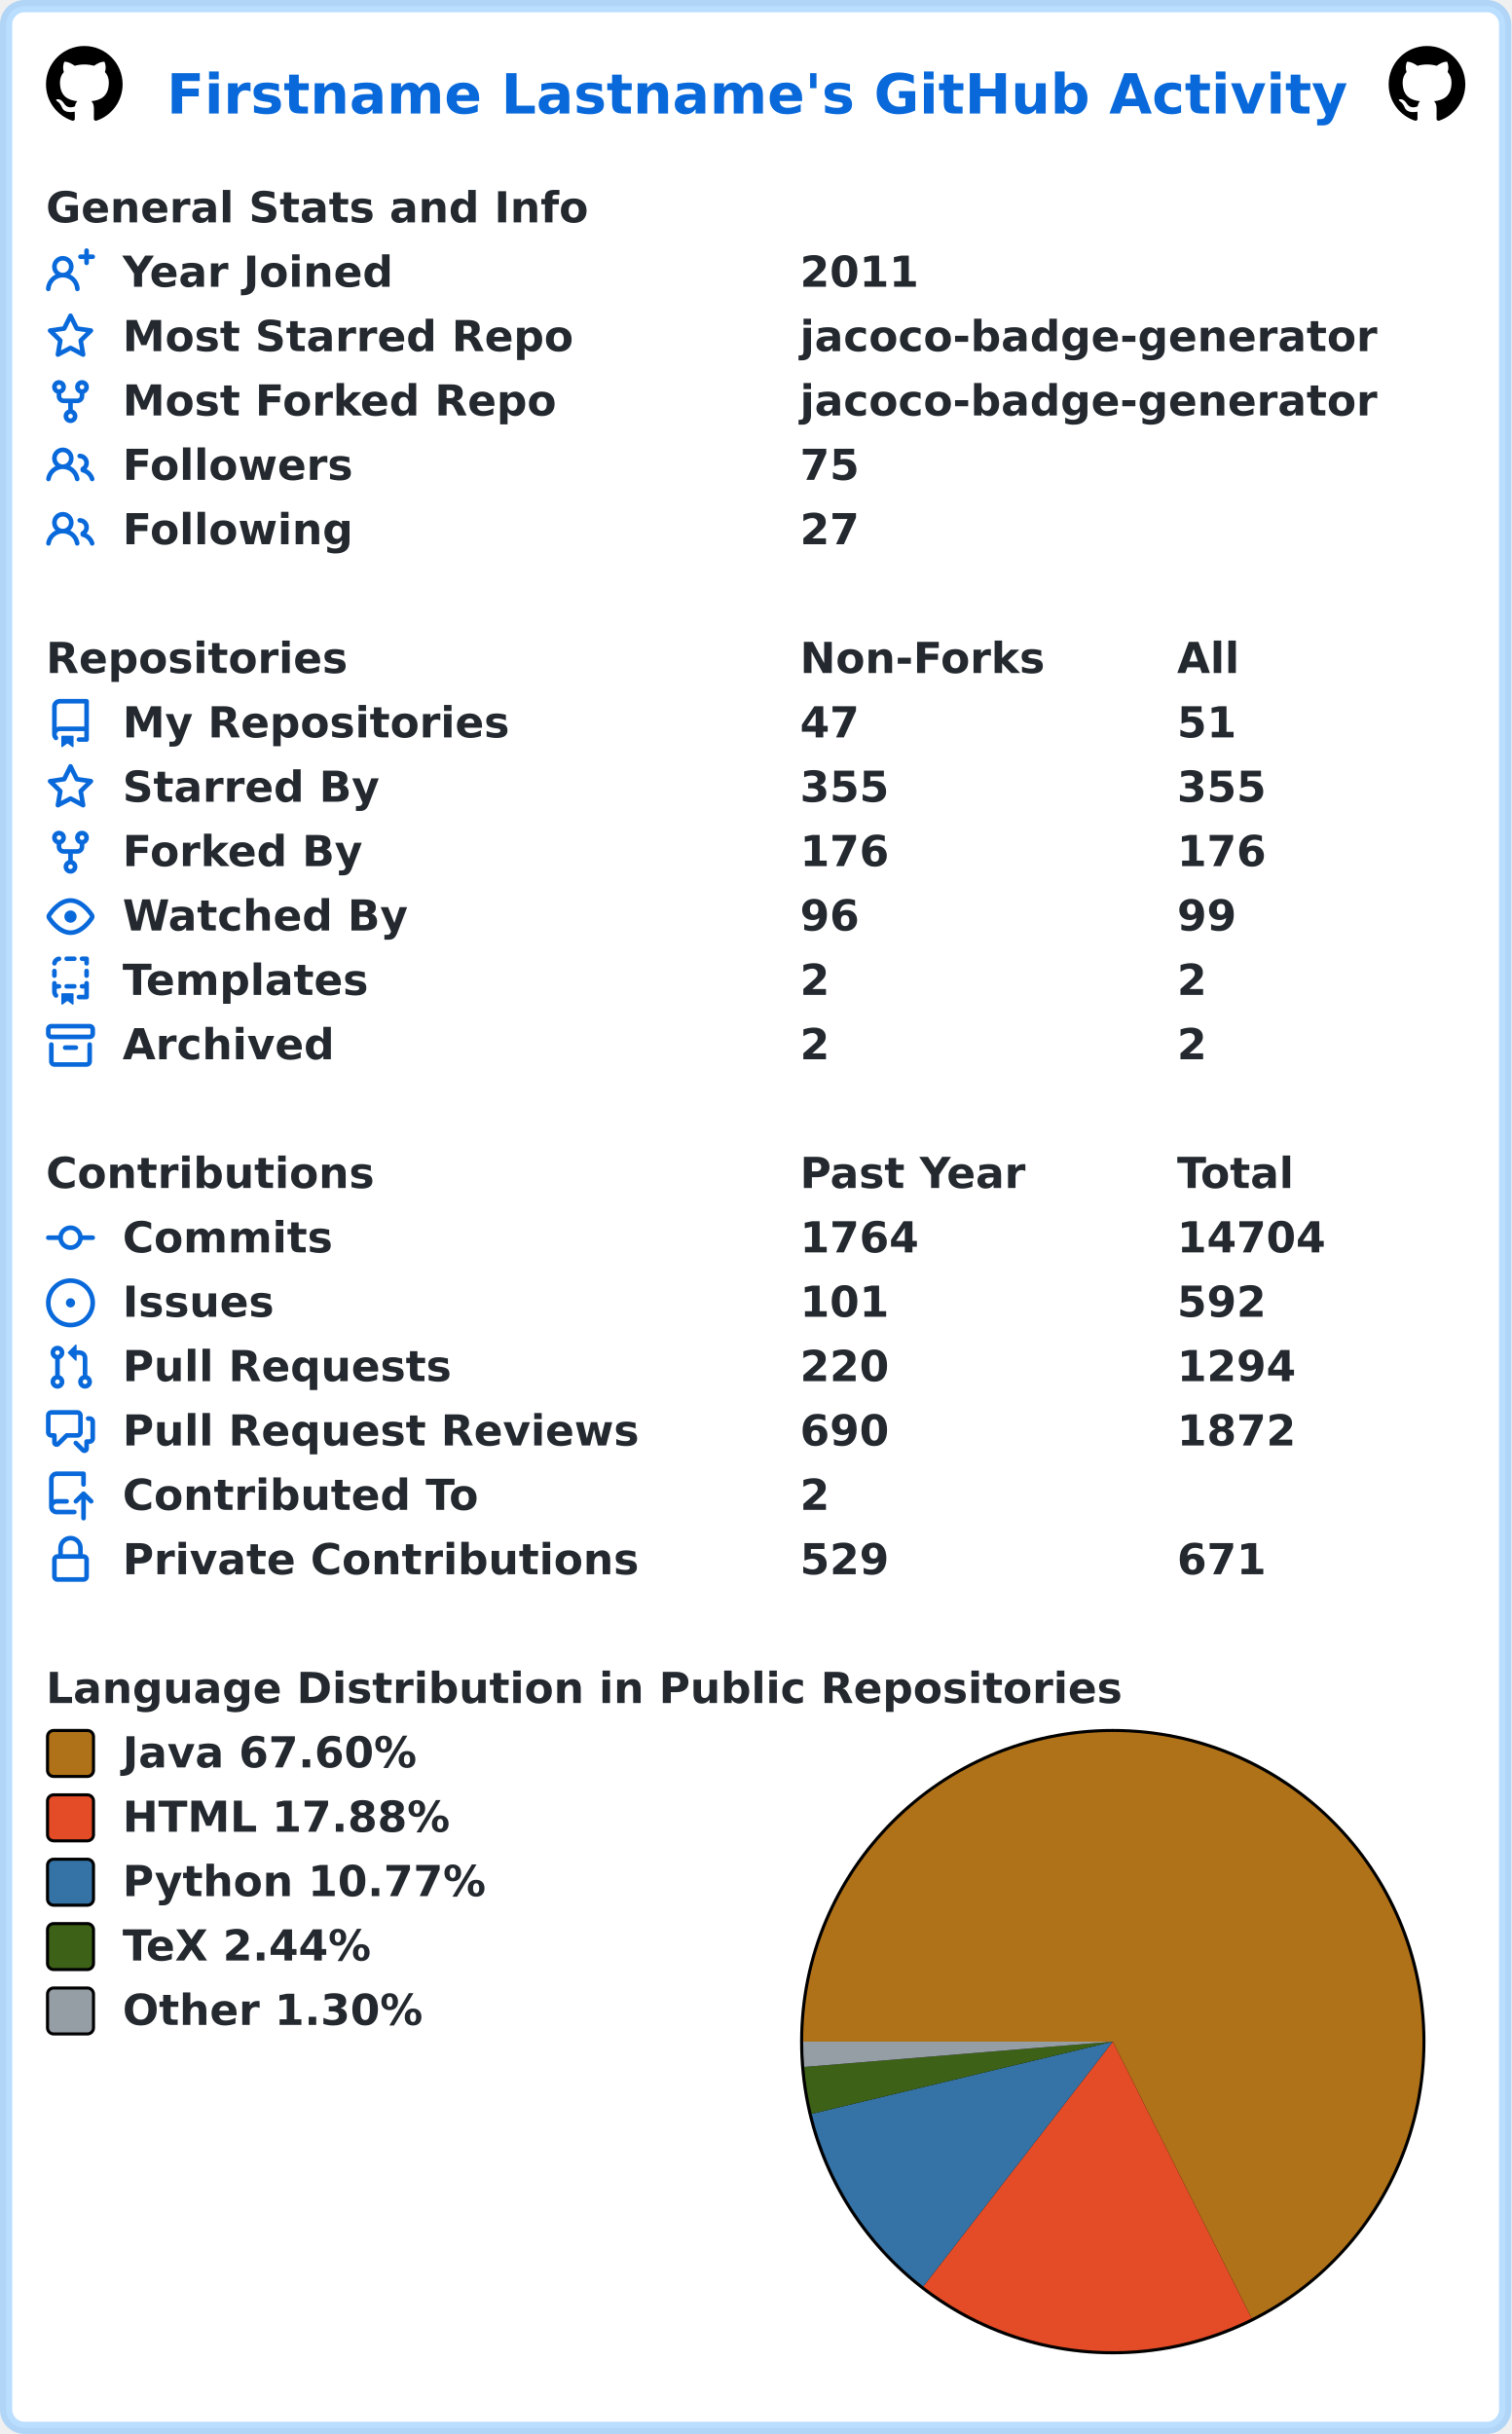
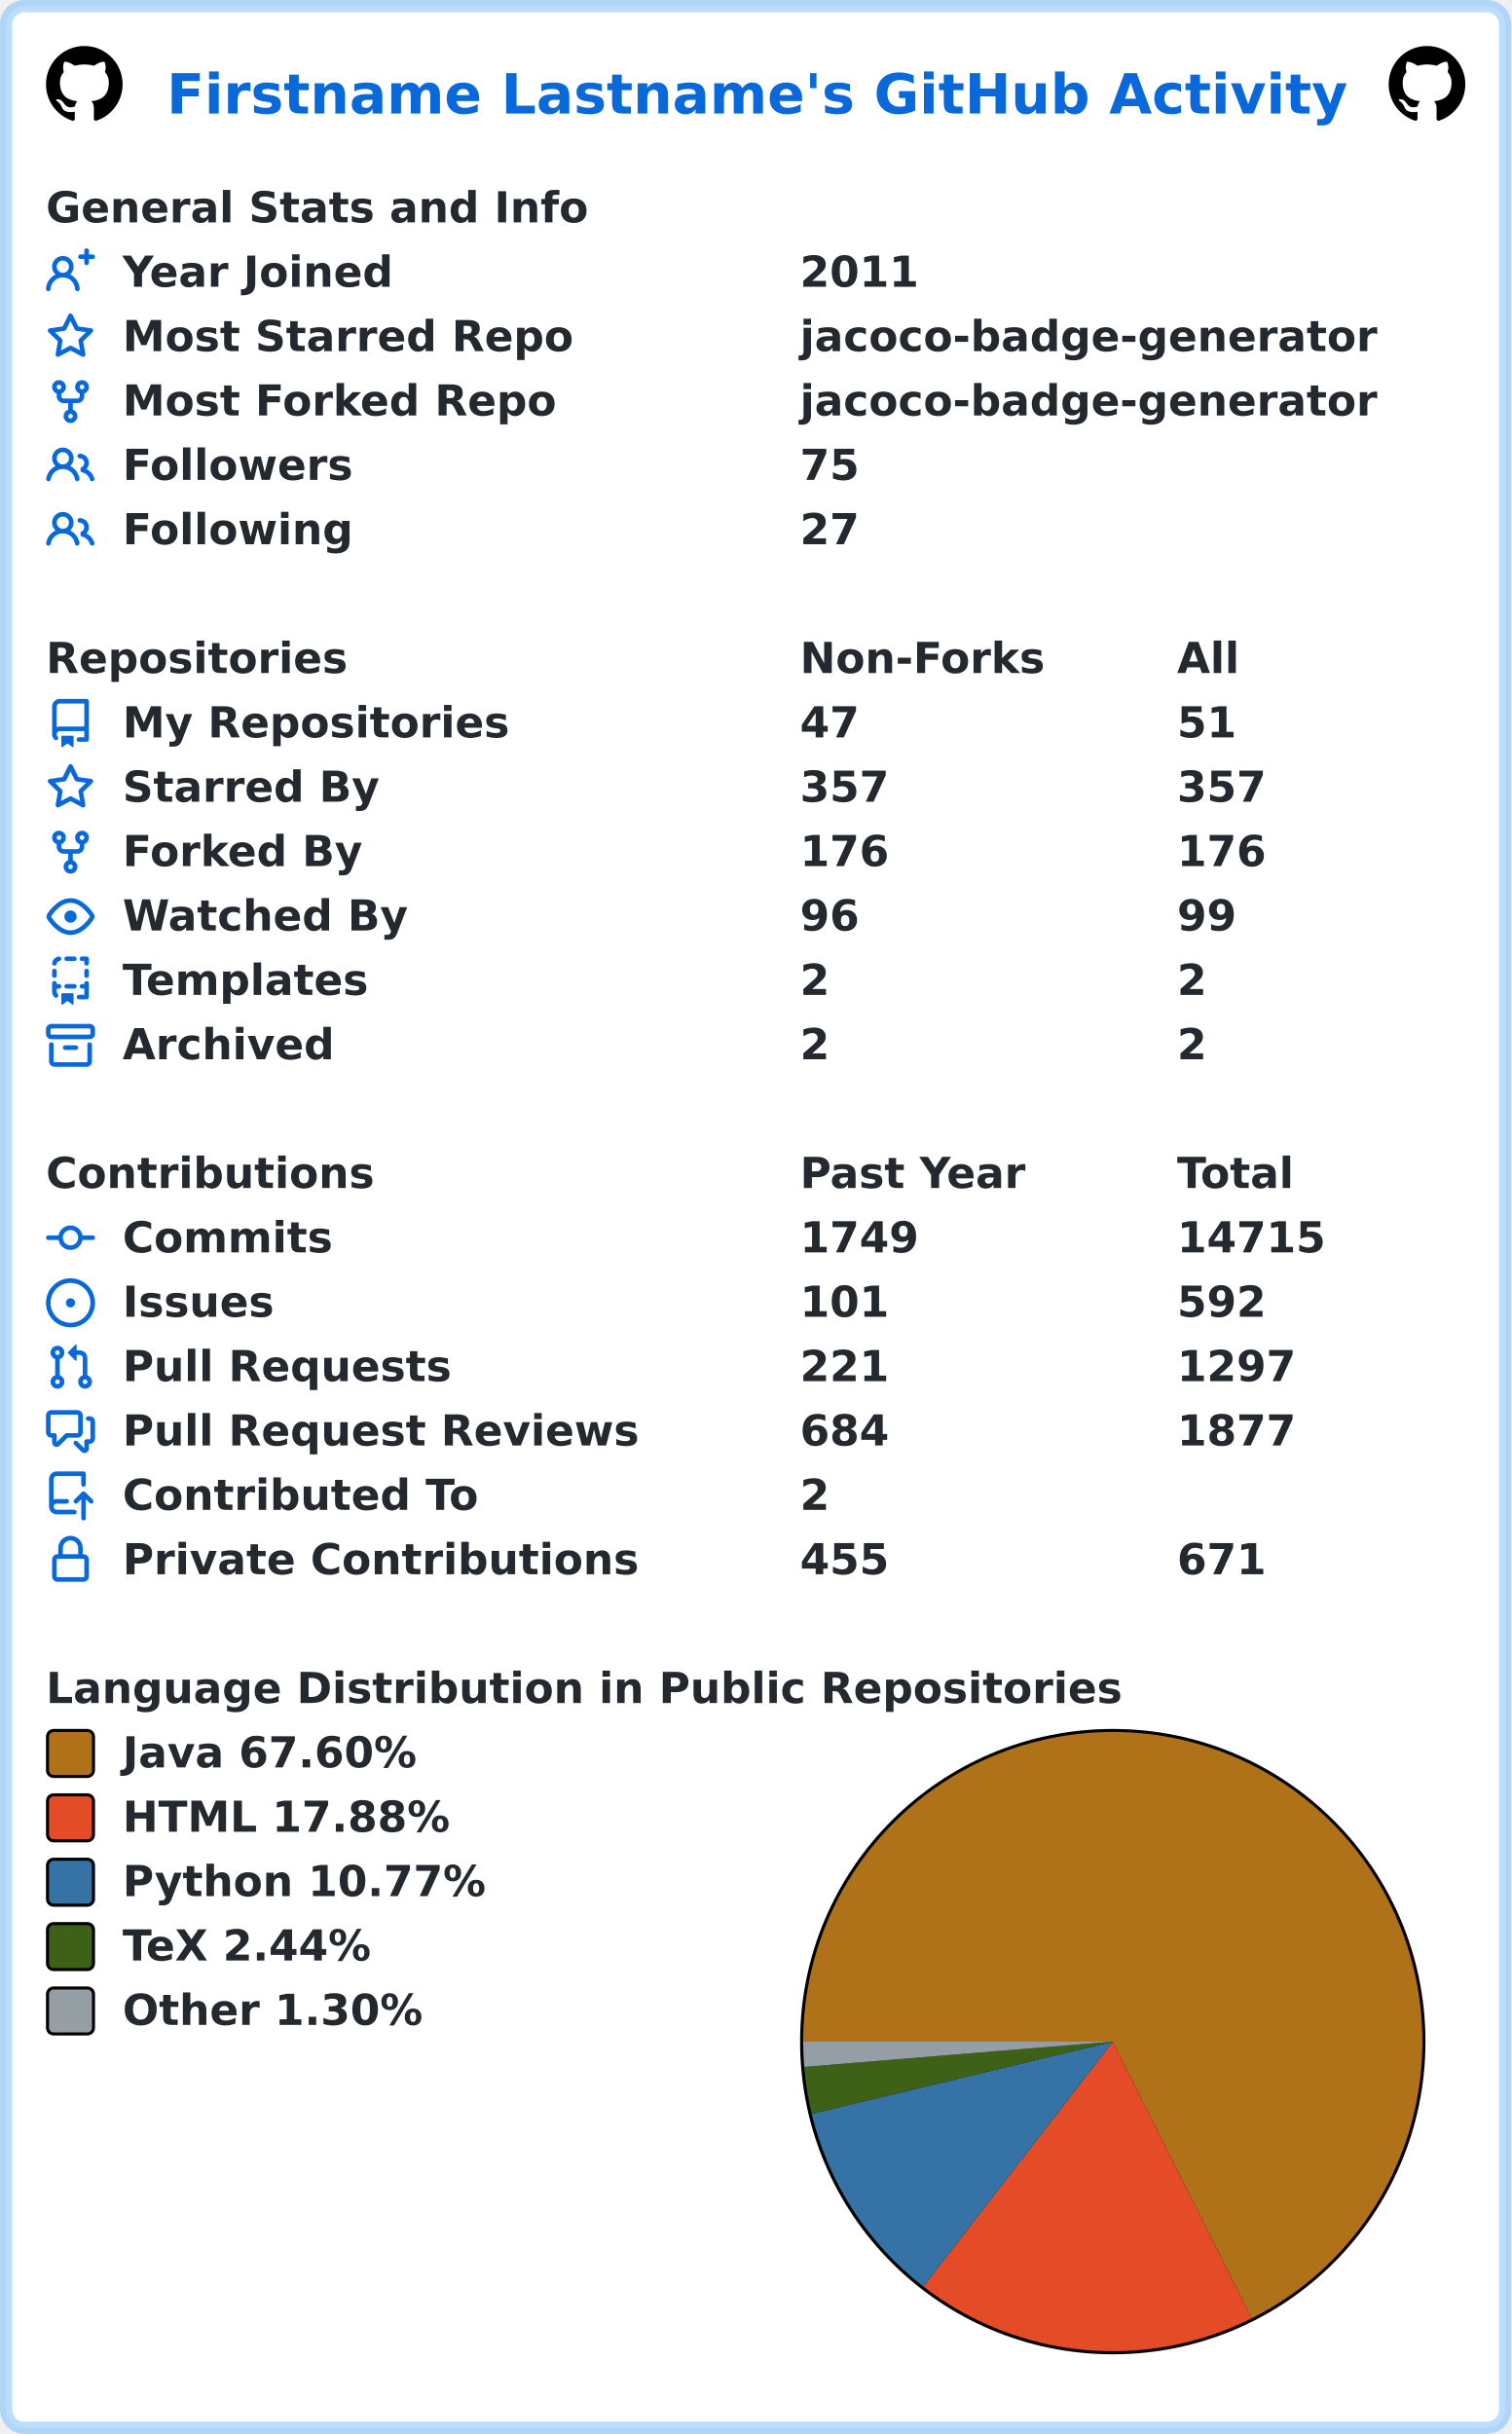
<svg xmlns="http://www.w3.org/2000/svg" width="493" height="794" viewBox="0 0 493 794" lang="en" xml:lang="en">
  <rect x="2" y="2" stroke-width="4" rx="6" width="489" height="790" stroke="rgba(84,174,255,0.4)" fill="#ffffff" />
  <g font-weight="600" font-size="110pt" font-family="Verdana,Geneva,DejaVu Sans,sans-serif" text-rendering="geometricPrecision">
    <text x="442" y="301" lengthAdjust="spacingAndGlyphs" textLength="3117" transform="scale(0.123)" fill="#0969da">Firstname Lastname's GitHub Activity</text>
    <svg x="15" y="15" width="25" height="25" viewBox="0 0 16 16">
      <path fill="#000000" fill-rule="evenodd" d="M8 0C3.58 0 0 3.58 0 8c0 3.54 2.29 6.53 5.47 7.59.4.07.55-.17.55-.38 0-.19-.01-.82-.01-1.49-2.01.37-2.53-.49-2.69-.94-.09-.23-.48-.94-.82-1.13-.28-.15-.68-.52-.01-.53.63-.01 1.08.58 1.23.82.72 1.21 1.87.87 2.33.66.07-.52.28-.87.51-1.07-1.78-.2-3.64-.89-3.64-3.95 0-.87.31-1.59.82-2.15-.08-.2-.36-1.02.08-2.12 0 0 .67-.21 2.2.82.64-.18 1.32-.27 2-.27.68 0 1.36.09 2 .27 1.53-1.04 2.2-.82 2.2-.82.44 1.1.16 1.92.08 2.12.51.56.82 1.27.82 2.15 0 3.07-1.87 3.75-3.65 3.95.29.25.54.73.54 1.48 0 1.07-.01 1.93-.01 2.2 0 .21.15.46.55.38A8.013 8.013 0 0016 8c0-4.42-3.58-8-8-8z" />
    </svg>
    <svg x="453" y="15" width="25" height="25" viewBox="0 0 16 16">
      <path fill="#000000" fill-rule="evenodd" d="M8 0C3.58 0 0 3.58 0 8c0 3.54 2.29 6.53 5.47 7.59.4.07.55-.17.55-.38 0-.19-.01-.82-.01-1.49-2.01.37-2.53-.49-2.69-.94-.09-.23-.48-.94-.82-1.13-.28-.15-.68-.52-.01-.53.63-.01 1.08.58 1.23.82.72 1.21 1.87.87 2.33.66.07-.52.28-.87.51-1.07-1.78-.2-3.64-.89-3.64-3.95 0-.87.31-1.59.82-2.15-.08-.2-.36-1.02.08-2.12 0 0 .67-.21 2.2.82.64-.18 1.32-.27 2-.27.68 0 1.36.09 2 .27 1.53-1.04 2.2-.82 2.2-.82.44 1.1.16 1.92.08 2.12.51.56.82 1.27.82 2.15 0 3.07-1.87 3.75-3.65 3.95.29.25.54.73.54 1.48 0 1.07-.01 1.93-.01 2.2 0 .21.15.46.55.38A8.013 8.013 0 0016 8c0-4.42-3.58-8-8-8z" />
    </svg>
    <g transform="translate(0, 60)" fill="#24292f">
      <g transform="translate(15, 0)">
        <g transform="scale(0.095)">
          <text x="0" y="132" textLength="1851" lengthAdjust="spacingAndGlyphs">General Stats and Info</text>
        </g>
      </g>
      <g transform="translate(15, 21)">
        <path fill="#0969da" fill-rule="evenodd" d="M13.25 0a.75.75 0 01.75.75V2h1.25a.75.75 0 010 1.5H14v1.25a.75.75 0 01-1.5 0V3.5h-1.25a.75.75 0 010-1.5h1.25V.75a.75.75 0 01.75-.75zM5.5 4a2 2 0 100 4 2 2 0 000-4zm2.4 4.548a3.5 3.5 0 10-4.799 0 5.527 5.527 0 00-3.1 4.66.75.75 0 101.498.085A4.01 4.01 0 015.5 9.5a4.01 4.01 0 014.001 3.793.75.75 0 101.498-.086 5.527 5.527 0 00-3.1-4.659z" />
        <g transform="scale(0.095)">
          <text lengthAdjust="spacingAndGlyphs" textLength="932" x="263" y="132">Year Joined</text>
          <text lengthAdjust="spacingAndGlyphs" textLength="420" x="2589" y="132">2011</text>
        </g>
      </g>
      <g transform="translate(15, 42)">
        <path fill="#0969da" fill-rule="evenodd" d="M8 .25a.75.75 0 01.673.418l1.882 3.815 4.21.612a.75.75 0 01.416 1.279l-3.046 2.97.719 4.192a.75.75 0 01-1.088.791L8 12.347l-3.766 1.98a.75.75 0 01-1.088-.79l.72-4.194L.818 6.374a.75.75 0 01.416-1.28l4.21-.611L7.327.668A.75.75 0 018 .25zm0 2.445L6.615 5.5a.75.75 0 01-.564.41l-3.097.45 2.24 2.184a.75.75 0 01.216.664l-.528 3.084 2.769-1.456a.75.75 0 01.698 0l2.77 1.456-.53-3.084a.75.75 0 01.216-.664l2.24-2.183-3.096-.45a.75.75 0 01-.564-.41L8 2.694v.001z" />
        <g transform="scale(0.095)">
          <text lengthAdjust="spacingAndGlyphs" textLength="1532" x="263" y="132">Most Starred Repo</text>
          <text lengthAdjust="spacingAndGlyphs" textLength="1986" x="2589" y="132">jacoco-badge-generator</text>
        </g>
      </g>
      <g transform="translate(15, 63)">
        <path fill="#0969da" fill-rule="evenodd" d="M5 3.25a.75.75 0 11-1.5 0 .75.75 0 011.5 0zm0 2.122a2.25 2.25 0 10-1.5 0v.878A2.25 2.25 0 005.75 8.5h1.5v2.128a2.251 2.251 0 101.5 0V8.5h1.5a2.25 2.25 0 002.25-2.25v-.878a2.25 2.25 0 10-1.5 0v.878a.75.75 0 01-.75.75h-4.5A.75.75 0 015 6.25v-.878zm3.75 7.378a.75.75 0 11-1.5 0 .75.75 0 011.5 0zm3-8.75a.75.75 0 100-1.5.75.75 0 000 1.5z" />
        <g transform="scale(0.095)">
          <text lengthAdjust="spacingAndGlyphs" textLength="1485" x="263" y="132">Most Forked Repo</text>
          <text lengthAdjust="spacingAndGlyphs" textLength="1986" x="2589" y="132">jacoco-badge-generator</text>
        </g>
      </g>
      <g transform="translate(15, 84)">
        <path fill="#0969da" fill-rule="evenodd" d="M5.5 3.5a2 2 0 100 4 2 2 0 000-4zM2 5.5a3.5 3.5 0 115.898 2.549 5.507 5.507 0 013.034 4.084.75.75 0 11-1.482.235 4.001 4.001 0 00-7.9 0 .75.75 0 01-1.482-.236A5.507 5.507 0 013.102 8.05 3.49 3.49 0 012 5.5zM11 4a.75.75 0 100 1.5 1.5 1.5 0 01.666 2.844.75.75 0 00-.416.672v.352a.75.75 0 00.574.73c1.2.289 2.162 1.2 2.522 2.372a.75.75 0 101.434-.44 5.01 5.01 0 00-2.56-3.012A3 3 0 0011 4z" />
        <g transform="scale(0.095)">
          <text lengthAdjust="spacingAndGlyphs" textLength="778" x="263" y="132">Followers</text>
          <text lengthAdjust="spacingAndGlyphs" textLength="210" x="2589" y="132">75</text>
        </g>
      </g>
      <g transform="translate(15, 105)">
        <path fill="#0969da" fill-rule="evenodd" d="M5.5 3.5a2 2 0 100 4 2 2 0 000-4zM2 5.5a3.5 3.5 0 115.898 2.549 5.507 5.507 0 013.034 4.084.75.75 0 11-1.482.235 4.001 4.001 0 00-7.9 0 .75.75 0 01-1.482-.236A5.507 5.507 0 013.102 8.05 3.49 3.49 0 012 5.5zM11 4a.75.75 0 100 1.5 1.5 1.5 0 01.666 2.844.75.75 0 00-.416.672v.352a.75.75 0 00.574.73c1.2.289 2.162 1.2 2.522 2.372a.75.75 0 101.434-.44 5.01 5.01 0 00-2.56-3.012A3 3 0 0011 4z" />
        <g transform="scale(0.095)">
          <text lengthAdjust="spacingAndGlyphs" textLength="780" x="263" y="132">Following</text>
          <text lengthAdjust="spacingAndGlyphs" textLength="210" x="2589" y="132">27</text>
        </g>
      </g>
    </g>
    <g transform="translate(0, 207)" fill="#24292f">
      <g transform="translate(15, 0)">
        <g transform="scale(0.095)">
          <text x="0" y="132" textLength="1020" lengthAdjust="spacingAndGlyphs">Repositories</text>
          <text x="2589" y="132" textLength="832" lengthAdjust="spacingAndGlyphs">Non-Forks</text>
          <text x="3884" y="132" textLength="206" lengthAdjust="spacingAndGlyphs">All</text>
        </g>
      </g>
      <g transform="translate(15, 21)">
        <path fill="#0969da" fill-rule="evenodd" d="M2 2.5A2.5 2.5 0 014.5 0h8.75a.75.75 0 01.75.75v12.5a.75.75 0 01-.75.75h-2.5a.75.75 0 110-1.5h1.75v-2h-8a1 1 0 00-.714 1.7.75.75 0 01-1.072 1.05A2.495 2.495 0 012 11.5v-9zm10.5-1V9h-8c-.356 0-.694.074-1 .208V2.5a1 1 0 011-1h8zM5 12.25v3.25a.25.25 0 00.4.2l1.45-1.087a.25.25 0 01.3 0L8.6 15.7a.25.25 0 00.4-.2v-3.25a.25.25 0 00-.25-.25h-3.5a.25.25 0 00-.25.25z" />
        <g transform="scale(0.095)">
          <text lengthAdjust="spacingAndGlyphs" textLength="1312" x="263" y="132">My Repositories</text>
          <text lengthAdjust="spacingAndGlyphs" textLength="210" x="2589" y="132">47</text>
          <text lengthAdjust="spacingAndGlyphs" textLength="210" x="3884" y="132">51</text>
        </g>
      </g>
      <g transform="translate(15, 42)">
        <path fill="#0969da" fill-rule="evenodd" d="M8 .25a.75.75 0 01.673.418l1.882 3.815 4.21.612a.75.75 0 01.416 1.279l-3.046 2.97.719 4.192a.75.75 0 01-1.088.791L8 12.347l-3.766 1.98a.75.75 0 01-1.088-.79l.72-4.194L.818 6.374a.75.75 0 01.416-1.28l4.21-.611L7.327.668A.75.75 0 018 .25zm0 2.445L6.615 5.5a.75.75 0 01-.564.41l-3.097.45 2.24 2.184a.75.75 0 01.216.664l-.528 3.084 2.769-1.456a.75.75 0 01.698 0l2.77 1.456-.53-3.084a.75.75 0 01.216-.664l2.24-2.183-3.096-.45a.75.75 0 01-.564-.41L8 2.694v.001z" />
        <g transform="scale(0.095)">
          <text lengthAdjust="spacingAndGlyphs" textLength="874" x="263" y="132">Starred By</text>
-           <text lengthAdjust="spacingAndGlyphs" textLength="315" x="2589" y="132">355</text>
-           <text lengthAdjust="spacingAndGlyphs" textLength="315" x="3884" y="132">355</text>
+           <text lengthAdjust="spacingAndGlyphs" textLength="315" x="2589" y="132">357</text>
+           <text lengthAdjust="spacingAndGlyphs" textLength="315" x="3884" y="132">357</text>
        </g>
      </g>
      <g transform="translate(15, 63)">
        <path fill="#0969da" fill-rule="evenodd" d="M5 3.25a.75.75 0 11-1.5 0 .75.75 0 011.5 0zm0 2.122a2.25 2.25 0 10-1.5 0v.878A2.25 2.25 0 005.75 8.5h1.5v2.128a2.251 2.251 0 101.5 0V8.5h1.5a2.25 2.25 0 002.25-2.25v-.878a2.25 2.25 0 10-1.5 0v.878a.75.75 0 01-.75.75h-4.5A.75.75 0 015 6.25v-.878zm3.75 7.378a.75.75 0 11-1.5 0 .75.75 0 011.5 0zm3-8.75a.75.75 0 100-1.5.75.75 0 000 1.5z" />
        <g transform="scale(0.095)">
          <text lengthAdjust="spacingAndGlyphs" textLength="828" x="263" y="132">Forked By</text>
          <text lengthAdjust="spacingAndGlyphs" textLength="315" x="2589" y="132">176</text>
          <text lengthAdjust="spacingAndGlyphs" textLength="315" x="3884" y="132">176</text>
        </g>
      </g>
      <g transform="translate(15, 84)">
        <path fill="#0969da" fill-rule="evenodd" d="M1.679 7.932c.412-.621 1.242-1.75 2.366-2.717C5.175 4.242 6.527 3.5 8 3.5c1.473 0 2.824.742 3.955 1.715 1.124.967 1.954 2.096 2.366 2.717a.119.119 0 010 .136c-.412.621-1.242 1.75-2.366 2.717C10.825 11.758 9.473 12.5 8 12.5c-1.473 0-2.824-.742-3.955-1.715C2.92 9.818 2.09 8.69 1.679 8.068a.119.119 0 010-.136zM8 2c-1.981 0-3.67.992-4.933 2.078C1.797 5.169.88 6.423.43 7.1a1.619 1.619 0 000 1.798c.45.678 1.367 1.932 2.637 3.024C4.329 13.008 6.019 14 8 14c1.981 0 3.67-.992 4.933-2.078 1.27-1.091 2.187-2.345 2.637-3.023a1.619 1.619 0 000-1.798c-.45-.678-1.367-1.932-2.637-3.023C11.671 2.992 9.981 2 8 2zm0 8a2 2 0 100-4 2 2 0 000 4z" />
        <g transform="scale(0.095)">
          <text lengthAdjust="spacingAndGlyphs" textLength="993" x="263" y="132">Watched By</text>
          <text lengthAdjust="spacingAndGlyphs" textLength="210" x="2589" y="132">96</text>
          <text lengthAdjust="spacingAndGlyphs" textLength="210" x="3884" y="132">99</text>
        </g>
      </g>
      <g transform="translate(15, 105)">
        <path fill="#0969da" fill-rule="evenodd" d="M6 .75A.75.75 0 016.75 0h2.5a.75.75 0 010 1.5h-2.5A.75.75 0 016 .75zm5 0a.75.75 0 01.75-.75h1.5a.75.75 0 01.75.75v1.5a.75.75 0 01-1.5 0V1.5h-.75A.75.75 0 0111 .75zM4.992.662a.75.75 0 01-.636.848c-.436.063-.783.41-.846.846a.75.75 0 01-1.485-.212A2.501 2.501 0 014.144.025a.75.75 0 01.848.637zM2.75 4a.75.75 0 01.75.75v1.5a.75.75 0 01-1.5 0v-1.5A.75.75 0 012.75 4zm10.5 0a.75.75 0 01.75.75v1.5a.75.75 0 01-1.5 0v-1.5a.75.75 0 01.75-.75zM2.75 8a.75.75 0 01.75.75v.268A1.72 1.72 0 013.75 9h.5a.75.75 0 010 1.5h-.5a.25.25 0 00-.25.25v.75c0 .28.114.532.3.714a.75.75 0 01-1.05 1.072A2.495 2.495 0 012 11.5V8.75A.75.75 0 012.75 8zm10.5 0a.75.75 0 01.75.75v4.5a.75.75 0 01-.75.75h-2.5a.75.75 0 010-1.5h1.75v-2h-.75a.75.75 0 010-1.5h.75v-.25a.75.75 0 01.75-.75zM6 9.75A.75.75 0 016.75 9h2.5a.75.75 0 010 1.5h-2.5A.75.75 0 016 9.75zm-1 2.5v3.25a.25.25 0 00.4.2l1.45-1.087a.25.25 0 01.3 0L8.6 15.7a.25.25 0 00.4-.2v-3.25a.25.25 0 00-.25-.25h-3.5a.25.25 0 00-.25.25z" />
        <g transform="scale(0.095)">
          <text lengthAdjust="spacingAndGlyphs" textLength="868" x="263" y="132">Templates</text>
          <text lengthAdjust="spacingAndGlyphs" textLength="105" x="2589" y="132">2</text>
          <text lengthAdjust="spacingAndGlyphs" textLength="105" x="3884" y="132">2</text>
        </g>
      </g>
      <g transform="translate(15, 126)">
        <path fill="#0969da" fill-rule="evenodd" d="M1.75 2.5a.25.25 0 00-.25.25v1.5c0 .138.112.25.25.25h12.5a.25.25 0 00.25-.25v-1.5a.25.25 0 00-.25-.25H1.75zM0 2.75C0 1.784.784 1 1.75 1h12.5c.966 0 1.75.784 1.75 1.75v1.5A1.75 1.75 0 0114.25 6H1.75A1.75 1.75 0 010 4.25v-1.5zM1.75 7a.75.75 0 01.75.75v5.5c0 .138.112.25.25.25h10.5a.25.25 0 00.25-.25v-5.5a.75.75 0 111.5 0v5.5A1.75 1.75 0 0113.25 15H2.75A1.75 1.75 0 011 13.25v-5.5A.75.75 0 011.75 7zm4.5 1a.75.75 0 000 1.5h3.5a.75.75 0 100-1.5h-3.5z" />
        <g transform="scale(0.095)">
          <text lengthAdjust="spacingAndGlyphs" textLength="726" x="263" y="132">Archived</text>
          <text lengthAdjust="spacingAndGlyphs" textLength="105" x="2589" y="132">2</text>
          <text lengthAdjust="spacingAndGlyphs" textLength="105" x="3884" y="132">2</text>
        </g>
      </g>
    </g>
    <g transform="translate(0, 375)" fill="#24292f">
      <g transform="translate(15, 0)">
        <g transform="scale(0.095)">
          <text x="0" y="132" textLength="1112" lengthAdjust="spacingAndGlyphs">Contributions</text>
          <text x="2589" y="132" textLength="774" lengthAdjust="spacingAndGlyphs">Past Year</text>
          <text x="3884" y="132" textLength="414" lengthAdjust="spacingAndGlyphs">Total</text>
        </g>
      </g>
      <g transform="translate(15, 21)">
        <path fill="#0969da" fill-rule="evenodd" d="M10.5 7.75a2.5 2.5 0 11-5 0 2.5 2.5 0 015 0zm1.43.75a4.002 4.002 0 01-7.86 0H.75a.75.75 0 110-1.5h3.32a4.001 4.001 0 017.86 0h3.32a.75.75 0 110 1.5h-3.32z" />
        <g transform="scale(0.095)">
          <text lengthAdjust="spacingAndGlyphs" textLength="734" x="263" y="132">Commits</text>
-           <text lengthAdjust="spacingAndGlyphs" textLength="420" x="2589" y="132">1764</text>
-           <text lengthAdjust="spacingAndGlyphs" textLength="525" x="3884" y="132">14704</text>
+           <text lengthAdjust="spacingAndGlyphs" textLength="420" x="2589" y="132">1749</text>
+           <text lengthAdjust="spacingAndGlyphs" textLength="525" x="3884" y="132">14715</text>
        </g>
      </g>
      <g transform="translate(15, 42)">
        <path fill="#0969da" d="M8 9.5a1.5 1.5 0 100-3 1.5 1.5 0 000 3z" />
        <path fill="#0969da" fill-rule="evenodd" d="M8 0a8 8 0 100 16A8 8 0 008 0zM1.5 8a6.5 6.5 0 1113 0 6.5 6.5 0 01-13 0z" />
        <g transform="scale(0.095)">
          <text lengthAdjust="spacingAndGlyphs" textLength="512" x="263" y="132">Issues</text>
          <text lengthAdjust="spacingAndGlyphs" textLength="315" x="2589" y="132">101</text>
          <text lengthAdjust="spacingAndGlyphs" textLength="315" x="3884" y="132">592</text>
        </g>
      </g>
      <g transform="translate(15, 63)">
        <path fill="#0969da" fill-rule="evenodd" d="M7.177 3.073L9.573.677A.25.25 0 0110 .854v4.792a.25.25 0 01-.427.177L7.177 3.427a.25.25 0 010-.354zM3.75 2.5a.75.75 0 100 1.5.75.75 0 000-1.5zm-2.25.75a2.25 2.25 0 113 2.122v5.256a2.251 2.251 0 11-1.5 0V5.372A2.25 2.25 0 011.5 3.25zM11 2.5h-1V4h1a1 1 0 011 1v5.628a2.251 2.251 0 101.5 0V5A2.5 2.5 0 0011 2.5zm1 10.25a.75.75 0 111.5 0 .75.75 0 01-1.5 0zM3.75 12a.75.75 0 100 1.5.75.75 0 000-1.5z" />
        <g transform="scale(0.095)">
          <text lengthAdjust="spacingAndGlyphs" textLength="1113" x="263" y="132">Pull Requests</text>
-           <text lengthAdjust="spacingAndGlyphs" textLength="315" x="2589" y="132">220</text>
-           <text lengthAdjust="spacingAndGlyphs" textLength="420" x="3884" y="132">1294</text>
+           <text lengthAdjust="spacingAndGlyphs" textLength="315" x="2589" y="132">221</text>
+           <text lengthAdjust="spacingAndGlyphs" textLength="420" x="3884" y="132">1297</text>
        </g>
      </g>
      <g transform="translate(15, 84)">
        <path fill="#0969da" fill-rule="evenodd" d="M1.5 2.75a.25.25 0 01.25-.25h8.5a.25.25 0 01.25.25v5.5a.25.25 0 01-.25.25h-3.5a.75.75 0 00-.53.22L3.5 11.44V9.25a.75.75 0 00-.75-.75h-1a.25.25 0 01-.25-.25v-5.5zM1.75 1A1.75 1.75 0 000 2.75v5.5C0 9.216.784 10 1.75 10H2v1.543a1.457 1.457 0 002.487 1.03L7.061 10h3.189A1.75 1.75 0 0012 8.25v-5.5A1.75 1.75 0 0010.25 1h-8.5zM14.5 4.75a.25.25 0 00-.25-.25h-.5a.75.75 0 110-1.5h.5c.966 0 1.75.784 1.75 1.75v5.5A1.75 1.75 0 0114.25 12H14v1.543a1.457 1.457 0 01-2.487 1.03L9.22 12.28a.75.75 0 111.06-1.06l2.22 2.22v-2.19a.75.75 0 01.75-.75h1a.25.25 0 00.25-.25v-5.5z" />
        <g transform="scale(0.095)">
          <text lengthAdjust="spacingAndGlyphs" textLength="1762" x="263" y="132">Pull Request Reviews</text>
-           <text lengthAdjust="spacingAndGlyphs" textLength="315" x="2589" y="132">690</text>
-           <text lengthAdjust="spacingAndGlyphs" textLength="420" x="3884" y="132">1872</text>
+           <text lengthAdjust="spacingAndGlyphs" textLength="315" x="2589" y="132">684</text>
+           <text lengthAdjust="spacingAndGlyphs" textLength="420" x="3884" y="132">1877</text>
        </g>
      </g>
      <g transform="translate(15, 105)">
        <path fill="#0969da" fill-rule="evenodd" d="M1 2.5A2.5 2.5 0 013.5 0h8.75a.75.75 0 01.75.75v3.5a.75.75 0 01-1.5 0V1.5h-8a1 1 0 00-1 1v6.708A2.492 2.492 0 013.5 9h3.25a.75.75 0 010 1.5H3.5a1 1 0 100 2h5.75a.75.75 0 010 1.5H3.5A2.5 2.5 0 011 11.5v-9zm13.23 7.79a.75.75 0 001.06-1.06l-2.505-2.505a.75.75 0 00-1.06 0L9.22 9.229a.75.75 0 001.06 1.061l1.225-1.224v6.184a.75.75 0 001.5 0V9.066l1.224 1.224z" />
        <g transform="scale(0.095)">
          <text lengthAdjust="spacingAndGlyphs" textLength="1234" x="263" y="132">Contributed To</text>
          <text lengthAdjust="spacingAndGlyphs" textLength="105" x="2589" y="132">2</text>
        </g>
      </g>
      <g transform="translate(15, 126)">
        <path fill="#0969da" fill-rule="evenodd" d="M4 4v2h-.25A1.75 1.75 0 002 7.75v5.5c0 .966.784 1.75 1.75 1.75h8.5A1.75 1.75 0 0014 13.25v-5.5A1.75 1.75 0 0012.25 6H12V4a4 4 0 10-8 0zm6.5 2V4a2.5 2.5 0 00-5 0v2h5zM12 7.5h.25a.25.25 0 01.25.25v5.5a.25.25 0 01-.25.25h-8.5a.25.25 0 01-.25-.25v-5.5a.25.25 0 01.25-.25H12z" />
        <g transform="scale(0.095)">
          <text lengthAdjust="spacingAndGlyphs" textLength="1742" x="263" y="132">Private Contributions</text>
-           <text lengthAdjust="spacingAndGlyphs" textLength="315" x="2589" y="132">529</text>
+           <text lengthAdjust="spacingAndGlyphs" textLength="315" x="2589" y="132">455</text>
          <text lengthAdjust="spacingAndGlyphs" textLength="315" x="3884" y="132">671</text>
        </g>
      </g>
    </g>
    <g transform="translate(0, 543)" fill="#24292f">
      <g transform="translate(15, 0)">
        <g transform="scale(0.095)">
          <text x="0" y="132" textLength="3652" lengthAdjust="spacingAndGlyphs">Language Distribution in Public Repositories</text>
        </g>
      </g>
      <g transform="translate(261, 21)">
        <circle cx="102" cy="102" r="102" fill="#000000" />
      </g>
      <g transform="translate(262, 22)">
        <path fill-rule="evenodd" fill="#b07219" d="M 0.0,101 A 101 101 0 1 1 146.299 191.272 L 101,101 Z" />
        <path fill-rule="evenodd" fill="#e34c26" d="M 146.299,191.272 A 101 101 0 0 1 39.185 180.874 L 101,101 Z" />
        <path fill-rule="evenodd" fill="#3572A5" d="M 39.185,180.874 A 101 101 0 0 1 2.785 124.555 L 101,101 Z" />
        <path fill-rule="evenodd" fill="#3D6117" d="M 2.785,124.555 A 101 101 0 0 1 0.338 109.251 L 101,101 Z" />
        <path fill-rule="evenodd" fill="#959da5" d="M 0.338,109.251 A 101 101 0 0 1 0.0 101 L 101,101 Z" />
      </g>
      <g transform="translate(15, 21)">
        <rect x="0.5" y="0.5" rx="2" width="15" height="15" fill="#b07219" stroke-width="1" stroke="#000000" />
        <text transform="scale(0.095)" x="263" y="132" textLength="1038" lengthAdjust="spacingAndGlyphs">Java 67.60%</text>
      </g>
      <g transform="translate(15, 42)">
        <rect x="0.5" y="0.5" rx="2" width="15" height="15" fill="#e34c26" stroke-width="1" stroke="#000000" />
        <text transform="scale(0.095)" x="263" y="132" textLength="1142" lengthAdjust="spacingAndGlyphs">HTML 17.88%</text>
      </g>
      <g transform="translate(15, 63)">
        <rect x="0.5" y="0.5" rx="2" width="15" height="15" fill="#3572A5" stroke-width="1" stroke="#000000" />
        <text transform="scale(0.095)" x="263" y="132" textLength="1254" lengthAdjust="spacingAndGlyphs">Python 10.77%</text>
      </g>
      <g transform="translate(15, 84)">
        <rect x="0.5" y="0.5" rx="2" width="15" height="15" fill="#3D6117" stroke-width="1" stroke="#000000" />
        <text transform="scale(0.095)" x="263" y="132" textLength="894" lengthAdjust="spacingAndGlyphs">TeX 2.44%</text>
      </g>
      <g transform="translate(15, 105)">
        <rect x="0.5" y="0.5" rx="2" width="15" height="15" fill="#959da5" stroke-width="1" stroke="#000000" />
        <text transform="scale(0.095)" x="263" y="132" textLength="1047" lengthAdjust="spacingAndGlyphs">Other 1.30%</text>
      </g>
    </g>
  </g>
</svg>
